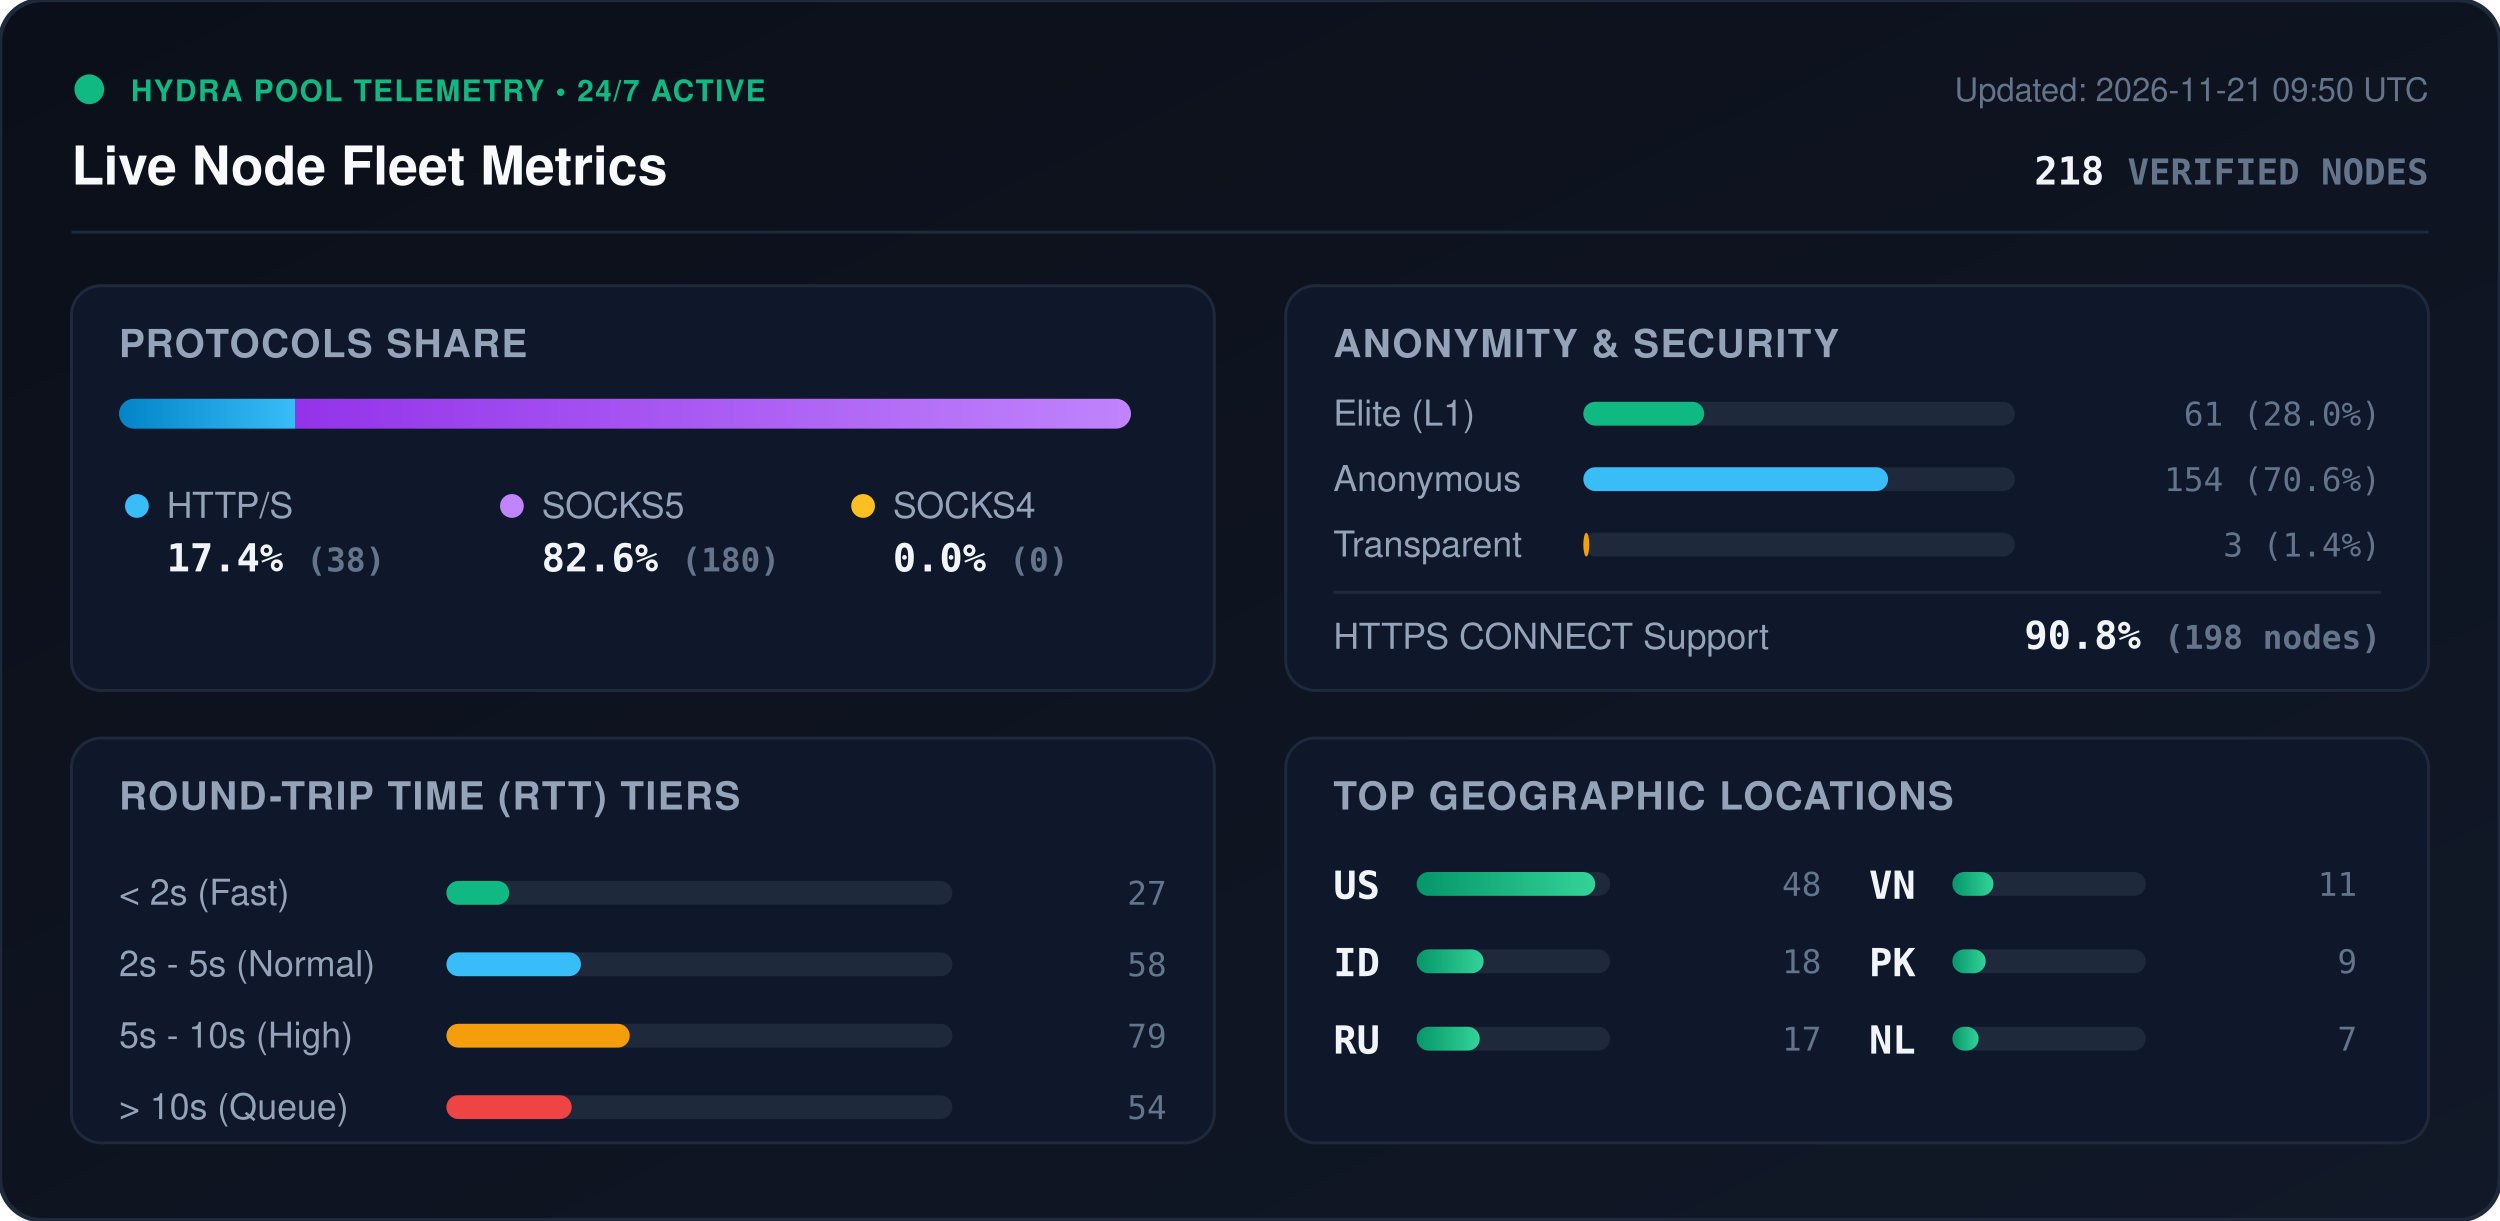
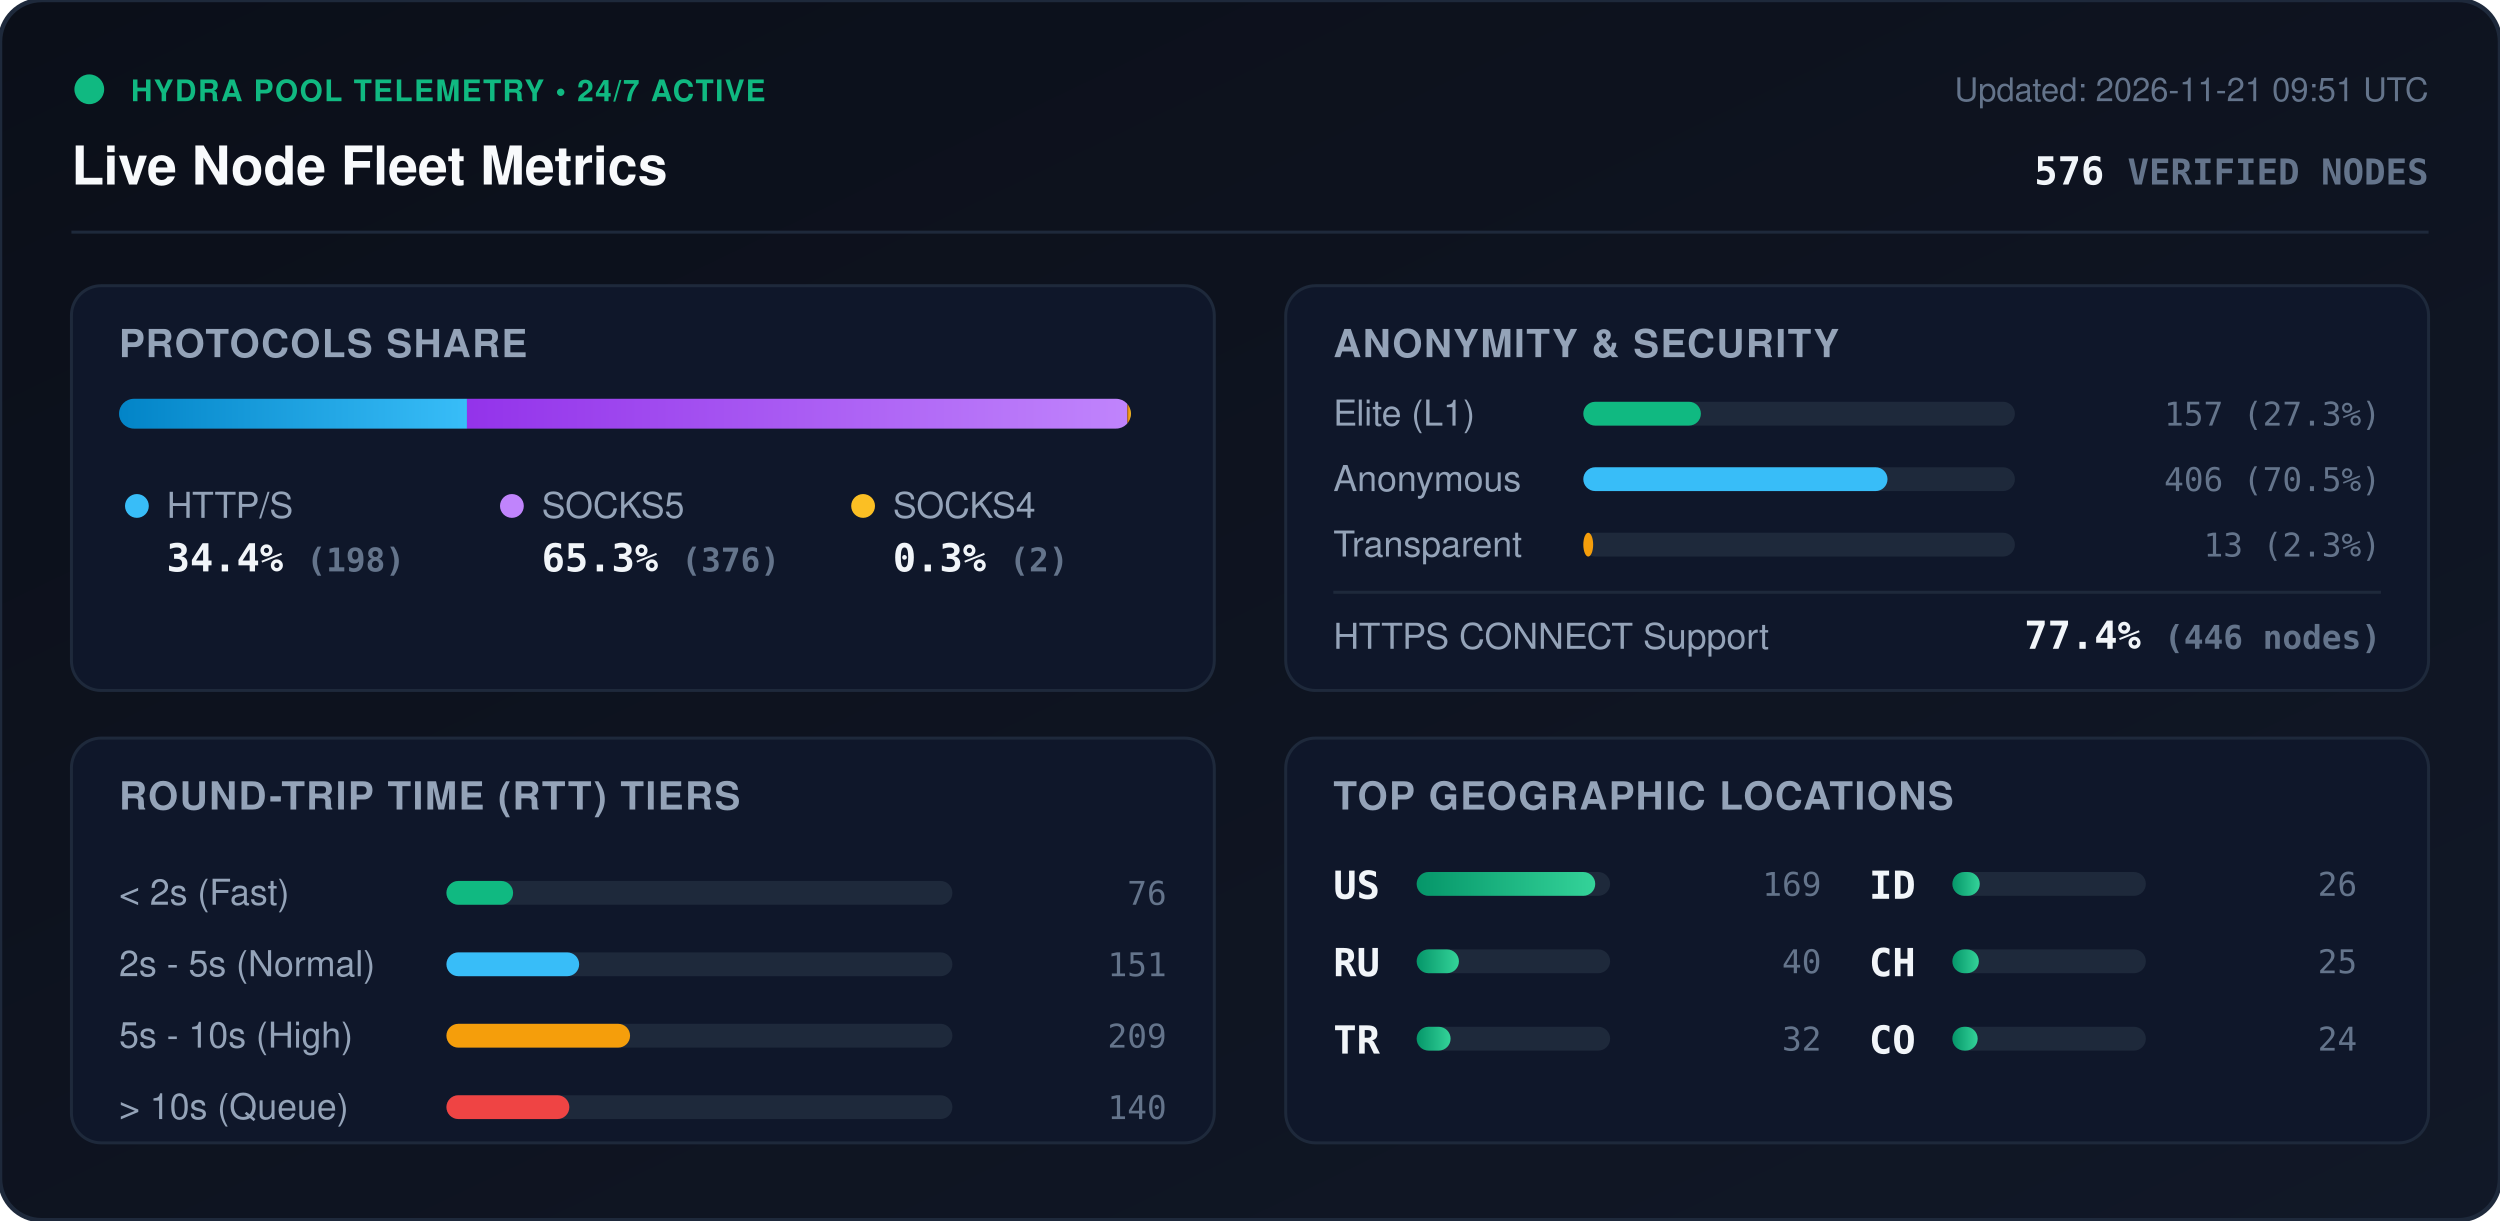
<svg xmlns="http://www.w3.org/2000/svg" viewBox="0 0 840 410" width="840" height="410" style="max-width: 100%; height: auto;">
  <defs>
    <linearGradient id="bg" x1="0%" y1="0%" x2="100%" y2="100%">
      <stop offset="0%" stop-color="#0b0f19" />
      <stop offset="100%" stop-color="#111827" />
    </linearGradient>
    <linearGradient id="bar-http" x1="0%" y1="0%" x2="100%" y2="0%">
      <stop offset="0%" stop-color="#0284c7" />
      <stop offset="100%" stop-color="#38bdf8" />
    </linearGradient>
    <linearGradient id="bar-socks5" x1="0%" y1="0%" x2="100%" y2="0%">
      <stop offset="0%" stop-color="#9333ea" />
      <stop offset="100%" stop-color="#c084fc" />
    </linearGradient>
    <linearGradient id="bar-socks4" x1="0%" y1="0%" x2="100%" y2="0%">
      <stop offset="0%" stop-color="#d97706" />
      <stop offset="100%" stop-color="#fbbf24" />
    </linearGradient>
    <linearGradient id="bar-green" x1="0%" y1="0%" x2="100%" y2="0%">
      <stop offset="0%" stop-color="#059669" />
      <stop offset="100%" stop-color="#34d399" />
    </linearGradient>
    <clipPath id="prog-track-clip">
      <rect width="340.0" height="10" rx="5" />
    </clipPath>
    <style>
      .title { font: 700 18px -apple-system, BlinkMacSystemFont, 'Segoe UI', Helvetica, Arial, sans-serif; fill: #f8fafc; }
      .sub { font: 500 11px -apple-system, BlinkMacSystemFont, 'Segoe UI', Helvetica, Arial, sans-serif; fill: #64748b; }
      .section-hdr { font: 600 13px -apple-system, BlinkMacSystemFont, 'Segoe UI', Helvetica, Arial, sans-serif; fill: #94a3b8; letter-spacing: 0.5px; }
      .metric-val { font: 700 13px -apple-system, BlinkMacSystemFont, 'Segoe UI', Helvetica, Arial, sans-serif; fill: #f1f5f9; }
      .metric-lbl { font: 500 12px -apple-system, BlinkMacSystemFont, 'Segoe UI', Helvetica, Arial, sans-serif; fill: #94a3b8; }
      .badge-txt { font: 700 10px -apple-system, BlinkMacSystemFont, 'Segoe UI', Helvetica, Arial, sans-serif; fill: #10b981; letter-spacing: 0.5px; }
      .mono { font-family: ui-monospace, SFMono-Regular, Menlo, Monaco, Consolas, monospace; }
      .pulse { animation: beacon 2s infinite ease-in-out; }
      @keyframes beacon { 0%, 100% { opacity: 1; } 50% { opacity: 0.35; } }
    </style>
  </defs>
  <rect width="840" height="410" rx="14" fill="url(#bg)" stroke="#1e293b" stroke-width="1.5" />
  <g transform="translate(24, 24)">
    <circle cx="6" cy="6" r="5" fill="#10b981" class="pulse" />
    <text x="20" y="10" class="badge-txt">HYDRA POOL TELEMETRY • 24/7 ACTIVE</text>
    <text x="0" y="38" class="title">Live Node Fleet Metrics</text>
-     <text x="792" y="10" text-anchor="end" class="sub">Updated: 2026-11-21 09:50 UTC</text>
-     <text x="792" y="38" text-anchor="end" class="metric-val mono" fill="#38bdf8">218 <tspan font-size="12" fill="#64748b">VERIFIED NODES</tspan>
+     <text x="792" y="10" text-anchor="end" class="sub">Updated: 2026-11-21 09:51 UTC</text>
+     <text x="792" y="38" text-anchor="end" class="metric-val mono" fill="#38bdf8">576 <tspan font-size="12" fill="#64748b">VERIFIED NODES</tspan>
    </text>
  </g>
  <line x1="24" y1="78" x2="816" y2="78" stroke="#1e293b" stroke-width="1" />
  <g transform="translate(24, 96)">
    <rect width="384" height="136" rx="10" fill="#0f172a" stroke="#1e293b" />
    <text x="16" y="24" class="section-hdr">PROTOCOLS SHARE</text>
    <g transform="translate(16, 38)">
      <rect width="340.0" height="10" rx="5" fill="#1e293b" />
      <g clip-path="url(#prog-track-clip)">
-         <rect x="0" width="59.3" height="10" fill="url(#bar-http)" />
-         <rect x="59.3" width="280.7" height="10" fill="url(#bar-socks5)" />
-         <rect x="340.0" width="0.0" height="10" fill="url(#bar-socks4)" />
+         <rect x="0" width="116.9" height="10" fill="url(#bar-http)" />
+         <rect x="116.9" width="221.9" height="10" fill="url(#bar-socks5)" />
+         <rect x="338.8" width="1.2" height="10" fill="url(#bar-socks4)" />
      </g>
    </g>
    <g transform="translate(16, 68)">
      <circle cx="6" cy="6" r="4" fill="#38bdf8" />
      <text x="16" y="10" class="metric-lbl">HTTP/S</text>
-       <text x="16" y="28" class="metric-val mono">17.4% <tspan font-size="11" fill="#64748b">(38)</tspan>
+       <text x="16" y="28" class="metric-val mono">34.4% <tspan font-size="11" fill="#64748b">(198)</tspan>
      </text>
      <circle cx="132" cy="6" r="4" fill="#c084fc" />
      <text x="142" y="10" class="metric-lbl">SOCKS5</text>
-       <text x="142" y="28" class="metric-val mono">82.6% <tspan font-size="11" fill="#64748b">(180)</tspan>
+       <text x="142" y="28" class="metric-val mono">65.3% <tspan font-size="11" fill="#64748b">(376)</tspan>
      </text>
      <circle cx="250" cy="6" r="4" fill="#fbbf24" />
      <text x="260" y="10" class="metric-lbl">SOCKS4</text>
-       <text x="260" y="28" class="metric-val mono">0.0% <tspan font-size="11" fill="#64748b">(0)</tspan>
+       <text x="260" y="28" class="metric-val mono">0.3% <tspan font-size="11" fill="#64748b">(2)</tspan>
      </text>
    </g>
  </g>
  <g transform="translate(432, 96)">
    <rect width="384" height="136" rx="10" fill="#0f172a" stroke="#1e293b" />
    <text x="16" y="24" class="section-hdr">ANONYMITY &amp; SECURITY</text>
    <text x="16" y="47" class="metric-lbl">Elite (L1)</text>
    <rect x="100" y="39" width="145.0" height="8" rx="4" fill="#1e293b" />
-     <rect x="100" y="39" width="40.6" height="8" rx="4" fill="#10b981" />
-     <text x="368" y="47" text-anchor="end" class="mono sub" fill="#e2e8f0">61 (28.0%)</text>
+     <rect x="100" y="39" width="39.5" height="8" rx="4" fill="#10b981" />
+     <text x="368" y="47" text-anchor="end" class="mono sub" fill="#e2e8f0">157 (27.3%)</text>
    <text x="16" y="69" class="metric-lbl">Anonymous</text>
    <rect x="100" y="61" width="145.0" height="8" rx="4" fill="#1e293b" />
-     <rect x="100" y="61" width="102.4" height="8" rx="4" fill="#38bdf8" />
-     <text x="368" y="69" text-anchor="end" class="mono sub" fill="#e2e8f0">154 (70.6%)</text>
+     <rect x="100" y="61" width="102.2" height="8" rx="4" fill="#38bdf8" />
+     <text x="368" y="69" text-anchor="end" class="mono sub" fill="#e2e8f0">406 (70.5%)</text>
    <text x="16" y="91" class="metric-lbl">Transparent</text>
    <rect x="100" y="83" width="145.0" height="8" rx="4" fill="#1e293b" />
-     <rect x="100" y="83" width="2.0" height="8" rx="4" fill="#f59e0b" />
-     <text x="368" y="91" text-anchor="end" class="mono sub" fill="#e2e8f0">3 (1.4%)</text>
+     <rect x="100" y="83" width="3.3" height="8" rx="4" fill="#f59e0b" />
+     <text x="368" y="91" text-anchor="end" class="mono sub" fill="#e2e8f0">13 (2.3%)</text>
    <line x1="16" y1="103" x2="368" y2="103" stroke="#1e293b" stroke-width="1" />
    <text x="16" y="122" class="metric-lbl">HTTPS CONNECT Support</text>
-     <text x="368" y="122" text-anchor="end" class="metric-val mono" fill="#34d399">90.8% <tspan font-size="11" fill="#64748b">(198 nodes)</tspan>
+     <text x="368" y="122" text-anchor="end" class="metric-val mono" fill="#34d399">77.4% <tspan font-size="11" fill="#64748b">(446 nodes)</tspan>
    </text>
  </g>
  <g transform="translate(24, 248)">
    <rect width="384" height="136" rx="10" fill="#0f172a" stroke="#1e293b" />
    <text x="16" y="24" class="section-hdr">ROUND-TRIP TIME (RTT) TIERS</text>
    <g transform="translate(16, 42)">
      <text x="0" y="14" class="metric-lbl">&lt; 2s (Fast)</text>
      <rect x="110" y="6" width="170" height="8" rx="4" fill="#1e293b" />
-       <rect x="110" y="6" width="21.1" height="8" rx="4" fill="#10b981" />
-       <text x="352" y="14" text-anchor="end" class="mono sub">27</text>
+       <rect x="110" y="6" width="22.4" height="8" rx="4" fill="#10b981" />
+       <text x="352" y="14" text-anchor="end" class="mono sub">76</text>
      <text x="0" y="38" class="metric-lbl">2s - 5s (Normal)</text>
      <rect x="110" y="30" width="170" height="8" rx="4" fill="#1e293b" />
-       <rect x="110" y="30" width="45.2" height="8" rx="4" fill="#38bdf8" />
-       <text x="352" y="38" text-anchor="end" class="mono sub">58</text>
+       <rect x="110" y="30" width="44.6" height="8" rx="4" fill="#38bdf8" />
+       <text x="352" y="38" text-anchor="end" class="mono sub">151</text>
      <text x="0" y="62" class="metric-lbl">5s - 10s (High)</text>
      <rect x="110" y="54" width="170" height="8" rx="4" fill="#1e293b" />
-       <rect x="110" y="54" width="61.6" height="8" rx="4" fill="#f59e0b" />
-       <text x="352" y="62" text-anchor="end" class="mono sub">79</text>
+       <rect x="110" y="54" width="61.7" height="8" rx="4" fill="#f59e0b" />
+       <text x="352" y="62" text-anchor="end" class="mono sub">209</text>
      <text x="0" y="86" class="metric-lbl">&gt; 10s (Queue)</text>
      <rect x="110" y="78" width="170" height="8" rx="4" fill="#1e293b" />
-       <rect x="110" y="78" width="42.1" height="8" rx="4" fill="#ef4444" />
-       <text x="352" y="86" text-anchor="end" class="mono sub">54</text>
+       <rect x="110" y="78" width="41.3" height="8" rx="4" fill="#ef4444" />
+       <text x="352" y="86" text-anchor="end" class="mono sub">140</text>
    </g>
  </g>
  <g transform="translate(432, 248)">
    <rect width="384" height="136" rx="10" fill="#0f172a" stroke="#1e293b" />
    <text x="16" y="24" class="section-hdr">TOP GEOGRAPHIC LOCATIONS</text>
    <g transform="translate(16, 42)">
      <g transform="translate(0, 0)">
        <text x="0" y="12" class="mono metric-val" font-size="12">US</text>
        <rect x="28" y="3" width="65" height="8" rx="4" fill="#1e293b" />
        <rect x="28" y="3" width="60.0" height="8" rx="4" fill="url(#bar-green)" />
-         <text x="164" y="11" text-anchor="end" class="mono sub">48</text>
+         <text x="164" y="11" text-anchor="end" class="mono sub">169</text>
      </g>
      <g transform="translate(0, 26)">
+         <text x="0" y="12" class="mono metric-val" font-size="12">RU</text>
+         <rect x="28" y="3" width="65" height="8" rx="4" fill="#1e293b" />
+         <rect x="28" y="3" width="14.2" height="8" rx="4" fill="url(#bar-green)" />
+         <text x="164" y="11" text-anchor="end" class="mono sub">40</text>
+       </g>
+       <g transform="translate(0, 52)">
+         <text x="0" y="12" class="mono metric-val" font-size="12">TR</text>
+         <rect x="28" y="3" width="65" height="8" rx="4" fill="#1e293b" />
+         <rect x="28" y="3" width="11.4" height="8" rx="4" fill="url(#bar-green)" />
+         <text x="164" y="11" text-anchor="end" class="mono sub">32</text>
+       </g>
+       <g transform="translate(180, 0)">
        <text x="0" y="12" class="mono metric-val" font-size="12">ID</text>
        <rect x="28" y="3" width="65" height="8" rx="4" fill="#1e293b" />
-         <rect x="28" y="3" width="22.5" height="8" rx="4" fill="url(#bar-green)" />
-         <text x="164" y="11" text-anchor="end" class="mono sub">18</text>
-       </g>
-       <g transform="translate(0, 52)">
-         <text x="0" y="12" class="mono metric-val" font-size="12">RU</text>
-         <rect x="28" y="3" width="65" height="8" rx="4" fill="#1e293b" />
-         <rect x="28" y="3" width="21.2" height="8" rx="4" fill="url(#bar-green)" />
-         <text x="164" y="11" text-anchor="end" class="mono sub">17</text>
-       </g>
-       <g transform="translate(180, 0)">
-         <text x="0" y="12" class="mono metric-val" font-size="12">VN</text>
-         <rect x="28" y="3" width="65" height="8" rx="4" fill="#1e293b" />
-         <rect x="28" y="3" width="13.8" height="8" rx="4" fill="url(#bar-green)" />
-         <text x="164" y="11" text-anchor="end" class="mono sub">11</text>
+         <rect x="28" y="3" width="9.2" height="8" rx="4" fill="url(#bar-green)" />
+         <text x="164" y="11" text-anchor="end" class="mono sub">26</text>
      </g>
      <g transform="translate(180, 26)">
-         <text x="0" y="12" class="mono metric-val" font-size="12">PK</text>
+         <text x="0" y="12" class="mono metric-val" font-size="12">CH</text>
        <rect x="28" y="3" width="65" height="8" rx="4" fill="#1e293b" />
-         <rect x="28" y="3" width="11.2" height="8" rx="4" fill="url(#bar-green)" />
-         <text x="164" y="11" text-anchor="end" class="mono sub">9</text>
+         <rect x="28" y="3" width="8.9" height="8" rx="4" fill="url(#bar-green)" />
+         <text x="164" y="11" text-anchor="end" class="mono sub">25</text>
      </g>
      <g transform="translate(180, 52)">
-         <text x="0" y="12" class="mono metric-val" font-size="12">NL</text>
+         <text x="0" y="12" class="mono metric-val" font-size="12">CO</text>
        <rect x="28" y="3" width="65" height="8" rx="4" fill="#1e293b" />
-         <rect x="28" y="3" width="8.8" height="8" rx="4" fill="url(#bar-green)" />
-         <text x="164" y="11" text-anchor="end" class="mono sub">7</text>
+         <rect x="28" y="3" width="8.5" height="8" rx="4" fill="url(#bar-green)" />
+         <text x="164" y="11" text-anchor="end" class="mono sub">24</text>
      </g>
    </g>
  </g>
</svg>
